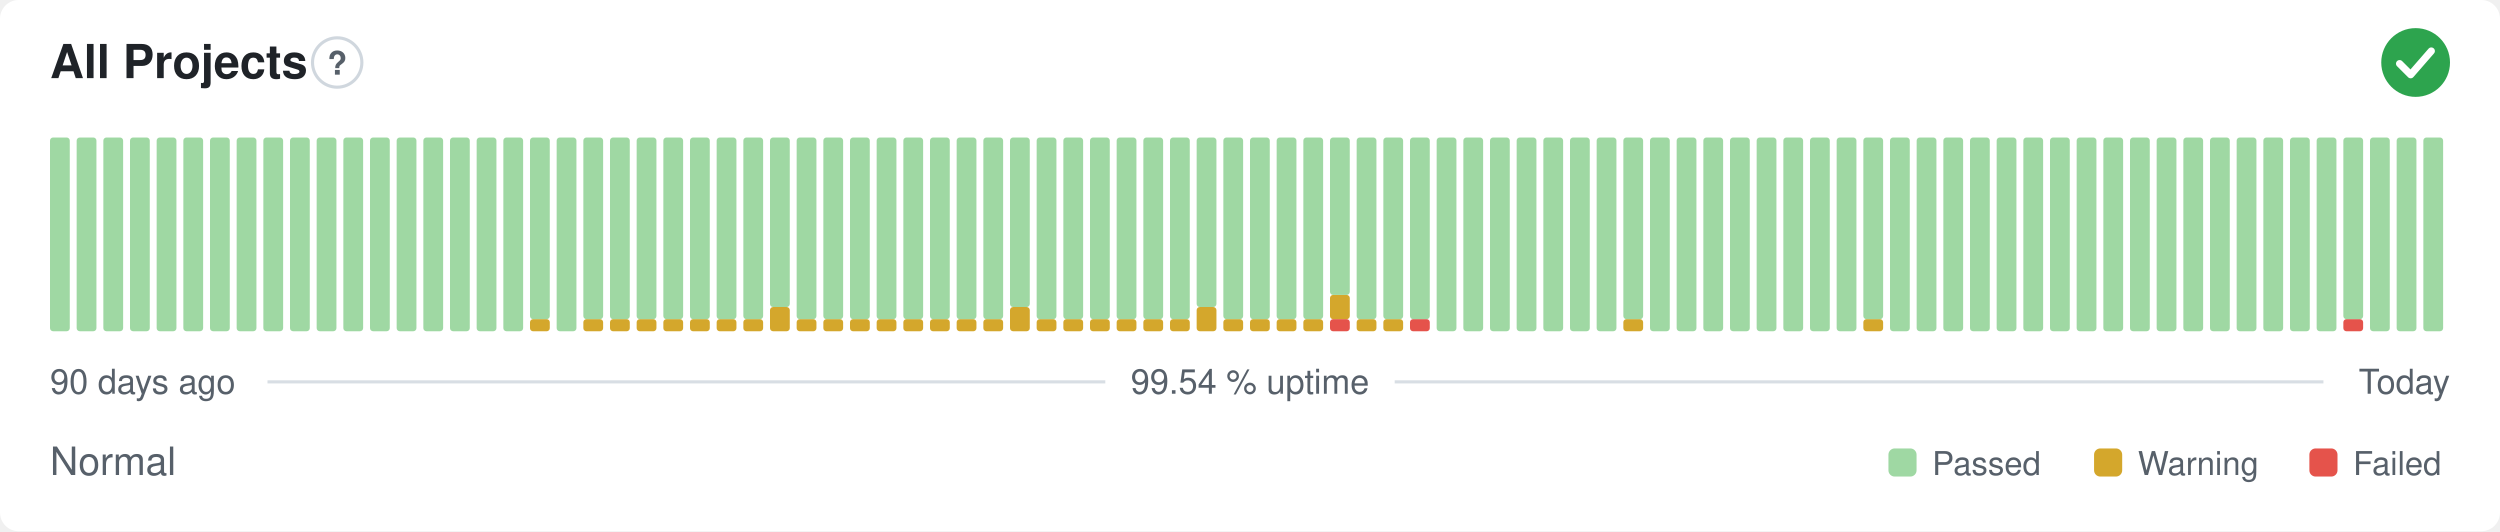
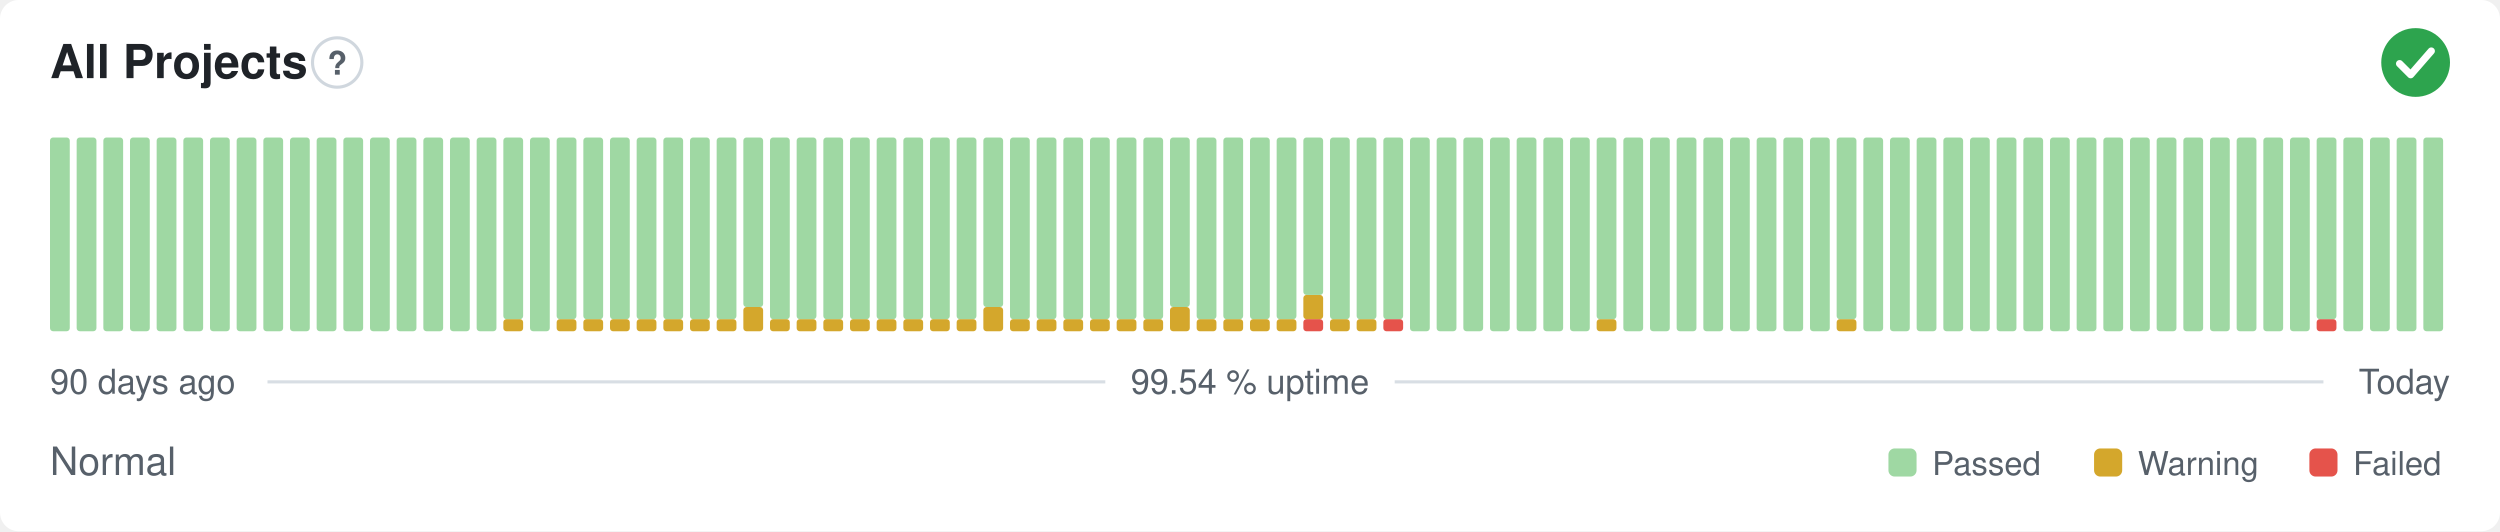
<svg xmlns="http://www.w3.org/2000/svg" width="800" height="170" viewBox="0 0 800 170" role="img" aria-label="All Projects: Normal, 99.54 % uptime over the last 90 days" font-family="-apple-system,BlinkMacSystemFont,'Segoe UI',Helvetica,Arial,sans-serif">
  <style>
    @media (prefers-color-scheme: dark) {
      .bg { fill: #0d1117 }
      .title { fill: #e6edf3 }
      .muted { fill: #8b949e }
      .hint { stroke: #30363d }
      .rule { stroke: #30363d }
      .nodata { fill: #21262d }
    }
  </style>
  <rect class="bg" width="800" height="170" rx="6" fill="#ffffff" />
  <text class="title" x="16" y="25" font-size="15" font-weight="600" fill="#1f2328">All Projects</text>
  <circle class="hint" cx="107.9" cy="20" r="7.9" fill="none" stroke="#d0d7de" stroke-width="1" />
  <text class="muted" x="107.9" y="23.9" text-anchor="middle" font-size="10.4" font-weight="700" fill="#57606a">?</text>
  <circle cx="773" cy="20" r="11" fill="#2da44e" />
  <path d="M767.87 20.37l3.54 3.54 6.60 -7.58" fill="none" stroke="#fff" stroke-width="2.31" stroke-linecap="round" stroke-linejoin="round" />
  <rect x="16.00" y="44.00" width="6.33" height="62.00" rx="1" fill="#9fd8a3" />
  <rect x="24.53" y="44.00" width="6.33" height="62.00" rx="1" fill="#9fd8a3" />
  <rect x="33.07" y="44.00" width="6.33" height="62.00" rx="1" fill="#9fd8a3" />
  <rect x="41.60" y="44.00" width="6.33" height="62.00" rx="1" fill="#9fd8a3" />
  <rect x="50.13" y="44.00" width="6.33" height="62.00" rx="1" fill="#9fd8a3" />
  <rect x="58.67" y="44.00" width="6.33" height="62.00" rx="1" fill="#9fd8a3" />
  <rect x="67.20" y="44.00" width="6.33" height="62.00" rx="1" fill="#9fd8a3" />
  <rect x="75.73" y="44.00" width="6.33" height="62.00" rx="1" fill="#9fd8a3" />
  <rect x="84.27" y="44.00" width="6.33" height="62.00" rx="1" fill="#9fd8a3" />
  <rect x="92.80" y="44.00" width="6.33" height="62.00" rx="1" fill="#9fd8a3" />
  <rect x="101.33" y="44.00" width="6.33" height="62.00" rx="1" fill="#9fd8a3" />
  <rect x="109.87" y="44.00" width="6.33" height="62.00" rx="1" fill="#9fd8a3" />
  <rect x="118.40" y="44.00" width="6.33" height="62.00" rx="1" fill="#9fd8a3" />
  <rect x="126.93" y="44.00" width="6.33" height="62.00" rx="1" fill="#9fd8a3" />
  <rect x="135.47" y="44.00" width="6.33" height="62.00" rx="1" fill="#9fd8a3" />
  <rect x="144.00" y="44.00" width="6.33" height="62.00" rx="1" fill="#9fd8a3" />
  <rect x="152.53" y="44.00" width="6.33" height="62.00" rx="1" fill="#9fd8a3" />
-   <rect x="161.07" y="44.00" width="6.33" height="62.00" rx="1" fill="#9fd8a3" />
-   <rect x="169.60" y="102.13" width="6.33" height="3.88" rx="1" fill="#d4a72c" />
-   <rect x="169.60" y="44.00" width="6.33" height="58.13" rx="1" fill="#9fd8a3" />
-   <rect x="178.13" y="44.00" width="6.33" height="62.00" rx="1" fill="#9fd8a3" />
+   <rect x="161.07" y="102.13" width="6.33" height="3.88" rx="1" fill="#d4a72c" />
+   <rect x="161.07" y="44.00" width="6.33" height="58.13" rx="1" fill="#9fd8a3" />
+   <rect x="169.60" y="44.00" width="6.33" height="62.00" rx="1" fill="#9fd8a3" />
+   <rect x="178.13" y="102.13" width="6.33" height="3.88" rx="1" fill="#d4a72c" />
+   <rect x="178.13" y="44.00" width="6.33" height="58.13" rx="1" fill="#9fd8a3" />
  <rect x="186.67" y="102.13" width="6.33" height="3.88" rx="1" fill="#d4a72c" />
  <rect x="186.67" y="44.00" width="6.33" height="58.13" rx="1" fill="#9fd8a3" />
  <rect x="195.20" y="102.13" width="6.33" height="3.88" rx="1" fill="#d4a72c" />
  <rect x="195.20" y="44.00" width="6.33" height="58.13" rx="1" fill="#9fd8a3" />
  <rect x="203.73" y="102.13" width="6.33" height="3.88" rx="1" fill="#d4a72c" />
  <rect x="203.73" y="44.00" width="6.33" height="58.13" rx="1" fill="#9fd8a3" />
  <rect x="212.27" y="102.13" width="6.33" height="3.88" rx="1" fill="#d4a72c" />
  <rect x="212.27" y="44.00" width="6.33" height="58.13" rx="1" fill="#9fd8a3" />
  <rect x="220.80" y="102.13" width="6.33" height="3.88" rx="1" fill="#d4a72c" />
  <rect x="220.80" y="44.00" width="6.33" height="58.13" rx="1" fill="#9fd8a3" />
  <rect x="229.33" y="102.13" width="6.33" height="3.88" rx="1" fill="#d4a72c" />
  <rect x="229.33" y="44.00" width="6.33" height="58.13" rx="1" fill="#9fd8a3" />
-   <rect x="237.87" y="102.13" width="6.33" height="3.88" rx="1" fill="#d4a72c" />
-   <rect x="237.87" y="44.00" width="6.33" height="58.13" rx="1" fill="#9fd8a3" />
-   <rect x="246.40" y="98.25" width="6.33" height="7.75" rx="1" fill="#d4a72c" />
-   <rect x="246.40" y="44.00" width="6.33" height="54.25" rx="1" fill="#9fd8a3" />
+   <rect x="237.87" y="98.25" width="6.33" height="7.75" rx="1" fill="#d4a72c" />
+   <rect x="237.87" y="44.00" width="6.33" height="54.25" rx="1" fill="#9fd8a3" />
+   <rect x="246.40" y="102.13" width="6.33" height="3.88" rx="1" fill="#d4a72c" />
+   <rect x="246.40" y="44.00" width="6.33" height="58.13" rx="1" fill="#9fd8a3" />
  <rect x="254.93" y="102.13" width="6.33" height="3.88" rx="1" fill="#d4a72c" />
  <rect x="254.93" y="44.00" width="6.33" height="58.13" rx="1" fill="#9fd8a3" />
  <rect x="263.47" y="102.13" width="6.33" height="3.88" rx="1" fill="#d4a72c" />
  <rect x="263.47" y="44.00" width="6.33" height="58.13" rx="1" fill="#9fd8a3" />
  <rect x="272.00" y="102.13" width="6.33" height="3.88" rx="1" fill="#d4a72c" />
  <rect x="272.00" y="44.00" width="6.33" height="58.13" rx="1" fill="#9fd8a3" />
  <rect x="280.53" y="102.13" width="6.33" height="3.88" rx="1" fill="#d4a72c" />
  <rect x="280.53" y="44.00" width="6.33" height="58.13" rx="1" fill="#9fd8a3" />
  <rect x="289.07" y="102.13" width="6.33" height="3.88" rx="1" fill="#d4a72c" />
  <rect x="289.07" y="44.00" width="6.33" height="58.13" rx="1" fill="#9fd8a3" />
  <rect x="297.60" y="102.13" width="6.33" height="3.88" rx="1" fill="#d4a72c" />
  <rect x="297.60" y="44.00" width="6.33" height="58.13" rx="1" fill="#9fd8a3" />
  <rect x="306.13" y="102.13" width="6.33" height="3.88" rx="1" fill="#d4a72c" />
  <rect x="306.13" y="44.00" width="6.33" height="58.13" rx="1" fill="#9fd8a3" />
-   <rect x="314.67" y="102.13" width="6.33" height="3.88" rx="1" fill="#d4a72c" />
-   <rect x="314.67" y="44.00" width="6.33" height="58.13" rx="1" fill="#9fd8a3" />
-   <rect x="323.20" y="98.25" width="6.33" height="7.75" rx="1" fill="#d4a72c" />
-   <rect x="323.20" y="44.00" width="6.33" height="54.25" rx="1" fill="#9fd8a3" />
+   <rect x="314.67" y="98.25" width="6.33" height="7.75" rx="1" fill="#d4a72c" />
+   <rect x="314.67" y="44.00" width="6.33" height="54.25" rx="1" fill="#9fd8a3" />
+   <rect x="323.20" y="102.13" width="6.33" height="3.88" rx="1" fill="#d4a72c" />
+   <rect x="323.20" y="44.00" width="6.33" height="58.13" rx="1" fill="#9fd8a3" />
  <rect x="331.73" y="102.13" width="6.33" height="3.88" rx="1" fill="#d4a72c" />
  <rect x="331.73" y="44.00" width="6.33" height="58.13" rx="1" fill="#9fd8a3" />
  <rect x="340.27" y="102.13" width="6.33" height="3.88" rx="1" fill="#d4a72c" />
  <rect x="340.27" y="44.00" width="6.33" height="58.13" rx="1" fill="#9fd8a3" />
  <rect x="348.80" y="102.13" width="6.33" height="3.88" rx="1" fill="#d4a72c" />
  <rect x="348.80" y="44.00" width="6.33" height="58.13" rx="1" fill="#9fd8a3" />
  <rect x="357.33" y="102.13" width="6.33" height="3.88" rx="1" fill="#d4a72c" />
  <rect x="357.33" y="44.00" width="6.33" height="58.13" rx="1" fill="#9fd8a3" />
  <rect x="365.87" y="102.13" width="6.33" height="3.88" rx="1" fill="#d4a72c" />
  <rect x="365.87" y="44.00" width="6.33" height="58.13" rx="1" fill="#9fd8a3" />
-   <rect x="374.40" y="102.13" width="6.33" height="3.88" rx="1" fill="#d4a72c" />
-   <rect x="374.40" y="44.00" width="6.33" height="58.13" rx="1" fill="#9fd8a3" />
-   <rect x="382.93" y="98.25" width="6.33" height="7.75" rx="1" fill="#d4a72c" />
-   <rect x="382.93" y="44.00" width="6.33" height="54.25" rx="1" fill="#9fd8a3" />
+   <rect x="374.40" y="98.25" width="6.33" height="7.75" rx="1" fill="#d4a72c" />
+   <rect x="374.40" y="44.00" width="6.33" height="54.25" rx="1" fill="#9fd8a3" />
+   <rect x="382.93" y="102.13" width="6.33" height="3.88" rx="1" fill="#d4a72c" />
+   <rect x="382.93" y="44.00" width="6.33" height="58.13" rx="1" fill="#9fd8a3" />
  <rect x="391.47" y="102.13" width="6.33" height="3.88" rx="1" fill="#d4a72c" />
  <rect x="391.47" y="44.00" width="6.33" height="58.13" rx="1" fill="#9fd8a3" />
  <rect x="400.00" y="102.13" width="6.33" height="3.88" rx="1" fill="#d4a72c" />
  <rect x="400.00" y="44.00" width="6.33" height="58.13" rx="1" fill="#9fd8a3" />
  <rect x="408.53" y="102.13" width="6.33" height="3.88" rx="1" fill="#d4a72c" />
  <rect x="408.53" y="44.00" width="6.33" height="58.13" rx="1" fill="#9fd8a3" />
-   <rect x="417.07" y="102.13" width="6.33" height="3.88" rx="1" fill="#d4a72c" />
-   <rect x="417.07" y="44.00" width="6.33" height="58.13" rx="1" fill="#9fd8a3" />
-   <rect x="425.60" y="102.13" width="6.33" height="3.88" rx="1" fill="#e5534b" />
-   <rect x="425.60" y="94.38" width="6.33" height="7.75" rx="1" fill="#d4a72c" />
-   <rect x="425.60" y="44.00" width="6.33" height="50.38" rx="1" fill="#9fd8a3" />
+   <rect x="417.07" y="102.13" width="6.33" height="3.88" rx="1" fill="#e5534b" />
+   <rect x="417.07" y="94.38" width="6.33" height="7.75" rx="1" fill="#d4a72c" />
+   <rect x="417.07" y="44.00" width="6.33" height="50.38" rx="1" fill="#9fd8a3" />
+   <rect x="425.60" y="102.13" width="6.33" height="3.88" rx="1" fill="#d4a72c" />
+   <rect x="425.60" y="44.00" width="6.33" height="58.13" rx="1" fill="#9fd8a3" />
  <rect x="434.13" y="102.13" width="6.33" height="3.88" rx="1" fill="#d4a72c" />
  <rect x="434.13" y="44.00" width="6.33" height="58.13" rx="1" fill="#9fd8a3" />
-   <rect x="442.67" y="102.13" width="6.33" height="3.88" rx="1" fill="#d4a72c" />
+   <rect x="442.67" y="102.13" width="6.33" height="3.88" rx="1" fill="#e5534b" />
  <rect x="442.67" y="44.00" width="6.33" height="58.13" rx="1" fill="#9fd8a3" />
-   <rect x="451.20" y="102.13" width="6.33" height="3.88" rx="1" fill="#e5534b" />
-   <rect x="451.20" y="44.00" width="6.33" height="58.13" rx="1" fill="#9fd8a3" />
+   <rect x="451.20" y="44.00" width="6.33" height="62.00" rx="1" fill="#9fd8a3" />
  <rect x="459.73" y="44.00" width="6.33" height="62.00" rx="1" fill="#9fd8a3" />
  <rect x="468.27" y="44.00" width="6.33" height="62.00" rx="1" fill="#9fd8a3" />
  <rect x="476.80" y="44.00" width="6.33" height="62.00" rx="1" fill="#9fd8a3" />
  <rect x="485.33" y="44.00" width="6.33" height="62.00" rx="1" fill="#9fd8a3" />
  <rect x="493.87" y="44.00" width="6.33" height="62.00" rx="1" fill="#9fd8a3" />
  <rect x="502.40" y="44.00" width="6.33" height="62.00" rx="1" fill="#9fd8a3" />
-   <rect x="510.93" y="44.00" width="6.33" height="62.00" rx="1" fill="#9fd8a3" />
-   <rect x="519.47" y="102.13" width="6.33" height="3.88" rx="1" fill="#d4a72c" />
-   <rect x="519.47" y="44.00" width="6.33" height="58.13" rx="1" fill="#9fd8a3" />
+   <rect x="510.93" y="102.13" width="6.33" height="3.88" rx="1" fill="#d4a72c" />
+   <rect x="510.93" y="44.00" width="6.33" height="58.13" rx="1" fill="#9fd8a3" />
+   <rect x="519.47" y="44.00" width="6.33" height="62.00" rx="1" fill="#9fd8a3" />
  <rect x="528.00" y="44.00" width="6.33" height="62.00" rx="1" fill="#9fd8a3" />
  <rect x="536.53" y="44.00" width="6.33" height="62.00" rx="1" fill="#9fd8a3" />
  <rect x="545.07" y="44.00" width="6.33" height="62.00" rx="1" fill="#9fd8a3" />
  <rect x="553.60" y="44.00" width="6.33" height="62.00" rx="1" fill="#9fd8a3" />
  <rect x="562.13" y="44.00" width="6.33" height="62.00" rx="1" fill="#9fd8a3" />
  <rect x="570.67" y="44.00" width="6.33" height="62.00" rx="1" fill="#9fd8a3" />
  <rect x="579.20" y="44.00" width="6.33" height="62.00" rx="1" fill="#9fd8a3" />
-   <rect x="587.73" y="44.00" width="6.33" height="62.00" rx="1" fill="#9fd8a3" />
-   <rect x="596.27" y="102.13" width="6.33" height="3.88" rx="1" fill="#d4a72c" />
-   <rect x="596.27" y="44.00" width="6.33" height="58.13" rx="1" fill="#9fd8a3" />
+   <rect x="587.73" y="102.13" width="6.33" height="3.88" rx="1" fill="#d4a72c" />
+   <rect x="587.73" y="44.00" width="6.33" height="58.13" rx="1" fill="#9fd8a3" />
+   <rect x="596.27" y="44.00" width="6.33" height="62.00" rx="1" fill="#9fd8a3" />
  <rect x="604.80" y="44.00" width="6.33" height="62.00" rx="1" fill="#9fd8a3" />
  <rect x="613.33" y="44.00" width="6.33" height="62.00" rx="1" fill="#9fd8a3" />
  <rect x="621.87" y="44.00" width="6.33" height="62.00" rx="1" fill="#9fd8a3" />
  <rect x="630.40" y="44.00" width="6.33" height="62.00" rx="1" fill="#9fd8a3" />
  <rect x="638.93" y="44.00" width="6.33" height="62.00" rx="1" fill="#9fd8a3" />
  <rect x="647.47" y="44.00" width="6.33" height="62.00" rx="1" fill="#9fd8a3" />
  <rect x="656.00" y="44.00" width="6.33" height="62.00" rx="1" fill="#9fd8a3" />
  <rect x="664.53" y="44.00" width="6.33" height="62.00" rx="1" fill="#9fd8a3" />
  <rect x="673.07" y="44.00" width="6.33" height="62.00" rx="1" fill="#9fd8a3" />
  <rect x="681.60" y="44.00" width="6.33" height="62.00" rx="1" fill="#9fd8a3" />
  <rect x="690.13" y="44.00" width="6.33" height="62.00" rx="1" fill="#9fd8a3" />
  <rect x="698.67" y="44.00" width="6.33" height="62.00" rx="1" fill="#9fd8a3" />
  <rect x="707.20" y="44.00" width="6.33" height="62.00" rx="1" fill="#9fd8a3" />
  <rect x="715.73" y="44.00" width="6.33" height="62.00" rx="1" fill="#9fd8a3" />
  <rect x="724.27" y="44.00" width="6.33" height="62.00" rx="1" fill="#9fd8a3" />
  <rect x="732.80" y="44.00" width="6.33" height="62.00" rx="1" fill="#9fd8a3" />
-   <rect x="741.33" y="44.00" width="6.33" height="62.00" rx="1" fill="#9fd8a3" />
-   <rect x="749.87" y="102.13" width="6.33" height="3.88" rx="1" fill="#e5534b" />
-   <rect x="749.87" y="44.00" width="6.33" height="58.13" rx="1" fill="#9fd8a3" />
+   <rect x="741.33" y="102.13" width="6.33" height="3.88" rx="1" fill="#e5534b" />
+   <rect x="741.33" y="44.00" width="6.33" height="58.13" rx="1" fill="#9fd8a3" />
+   <rect x="749.87" y="44.00" width="6.33" height="62.00" rx="1" fill="#9fd8a3" />
  <rect x="758.40" y="44.00" width="6.33" height="62.00" rx="1" fill="#9fd8a3" />
  <rect x="766.93" y="44.00" width="6.33" height="62.00" rx="1" fill="#9fd8a3" />
  <rect x="775.47" y="44.00" width="6.33" height="62.00" rx="1" fill="#9fd8a3" />
  <text class="muted" x="16" y="126" font-size="11" fill="#57606a">90 days ago</text>
  <text class="muted" x="400" y="126" text-anchor="middle" font-size="11" fill="#57606a">99.54 % uptime</text>
  <text class="muted" x="784" y="126" text-anchor="end" font-size="11" fill="#57606a">Today</text>
  <line class="rule" x1="85.6" y1="122.2" x2="353.7" y2="122.2" stroke="#d8dee4" stroke-width="1" />
  <line class="rule" x1="446.3" y1="122.2" x2="743.5" y2="122.2" stroke="#d8dee4" stroke-width="1" />
  <text class="muted" x="16" y="152" font-size="12.5" fill="#57606a">Normal</text>
  <rect x="604.3" y="143.5" width="9.0" height="9.0" rx="2" fill="#9fd8a3" />
  <text class="muted" x="618.3" y="152" font-size="10.5" fill="#57606a">Passed</text>
  <rect x="670.1" y="143.5" width="9.0" height="9.0" rx="2" fill="#d4a72c" />
  <text class="muted" x="684.1" y="152" font-size="10.5" fill="#57606a">Warning</text>
  <rect x="739.0" y="143.5" width="9.0" height="9.0" rx="2" fill="#e5534b" />
  <text class="muted" x="753.0" y="152" font-size="10.5" fill="#57606a">Failed</text>
</svg>
